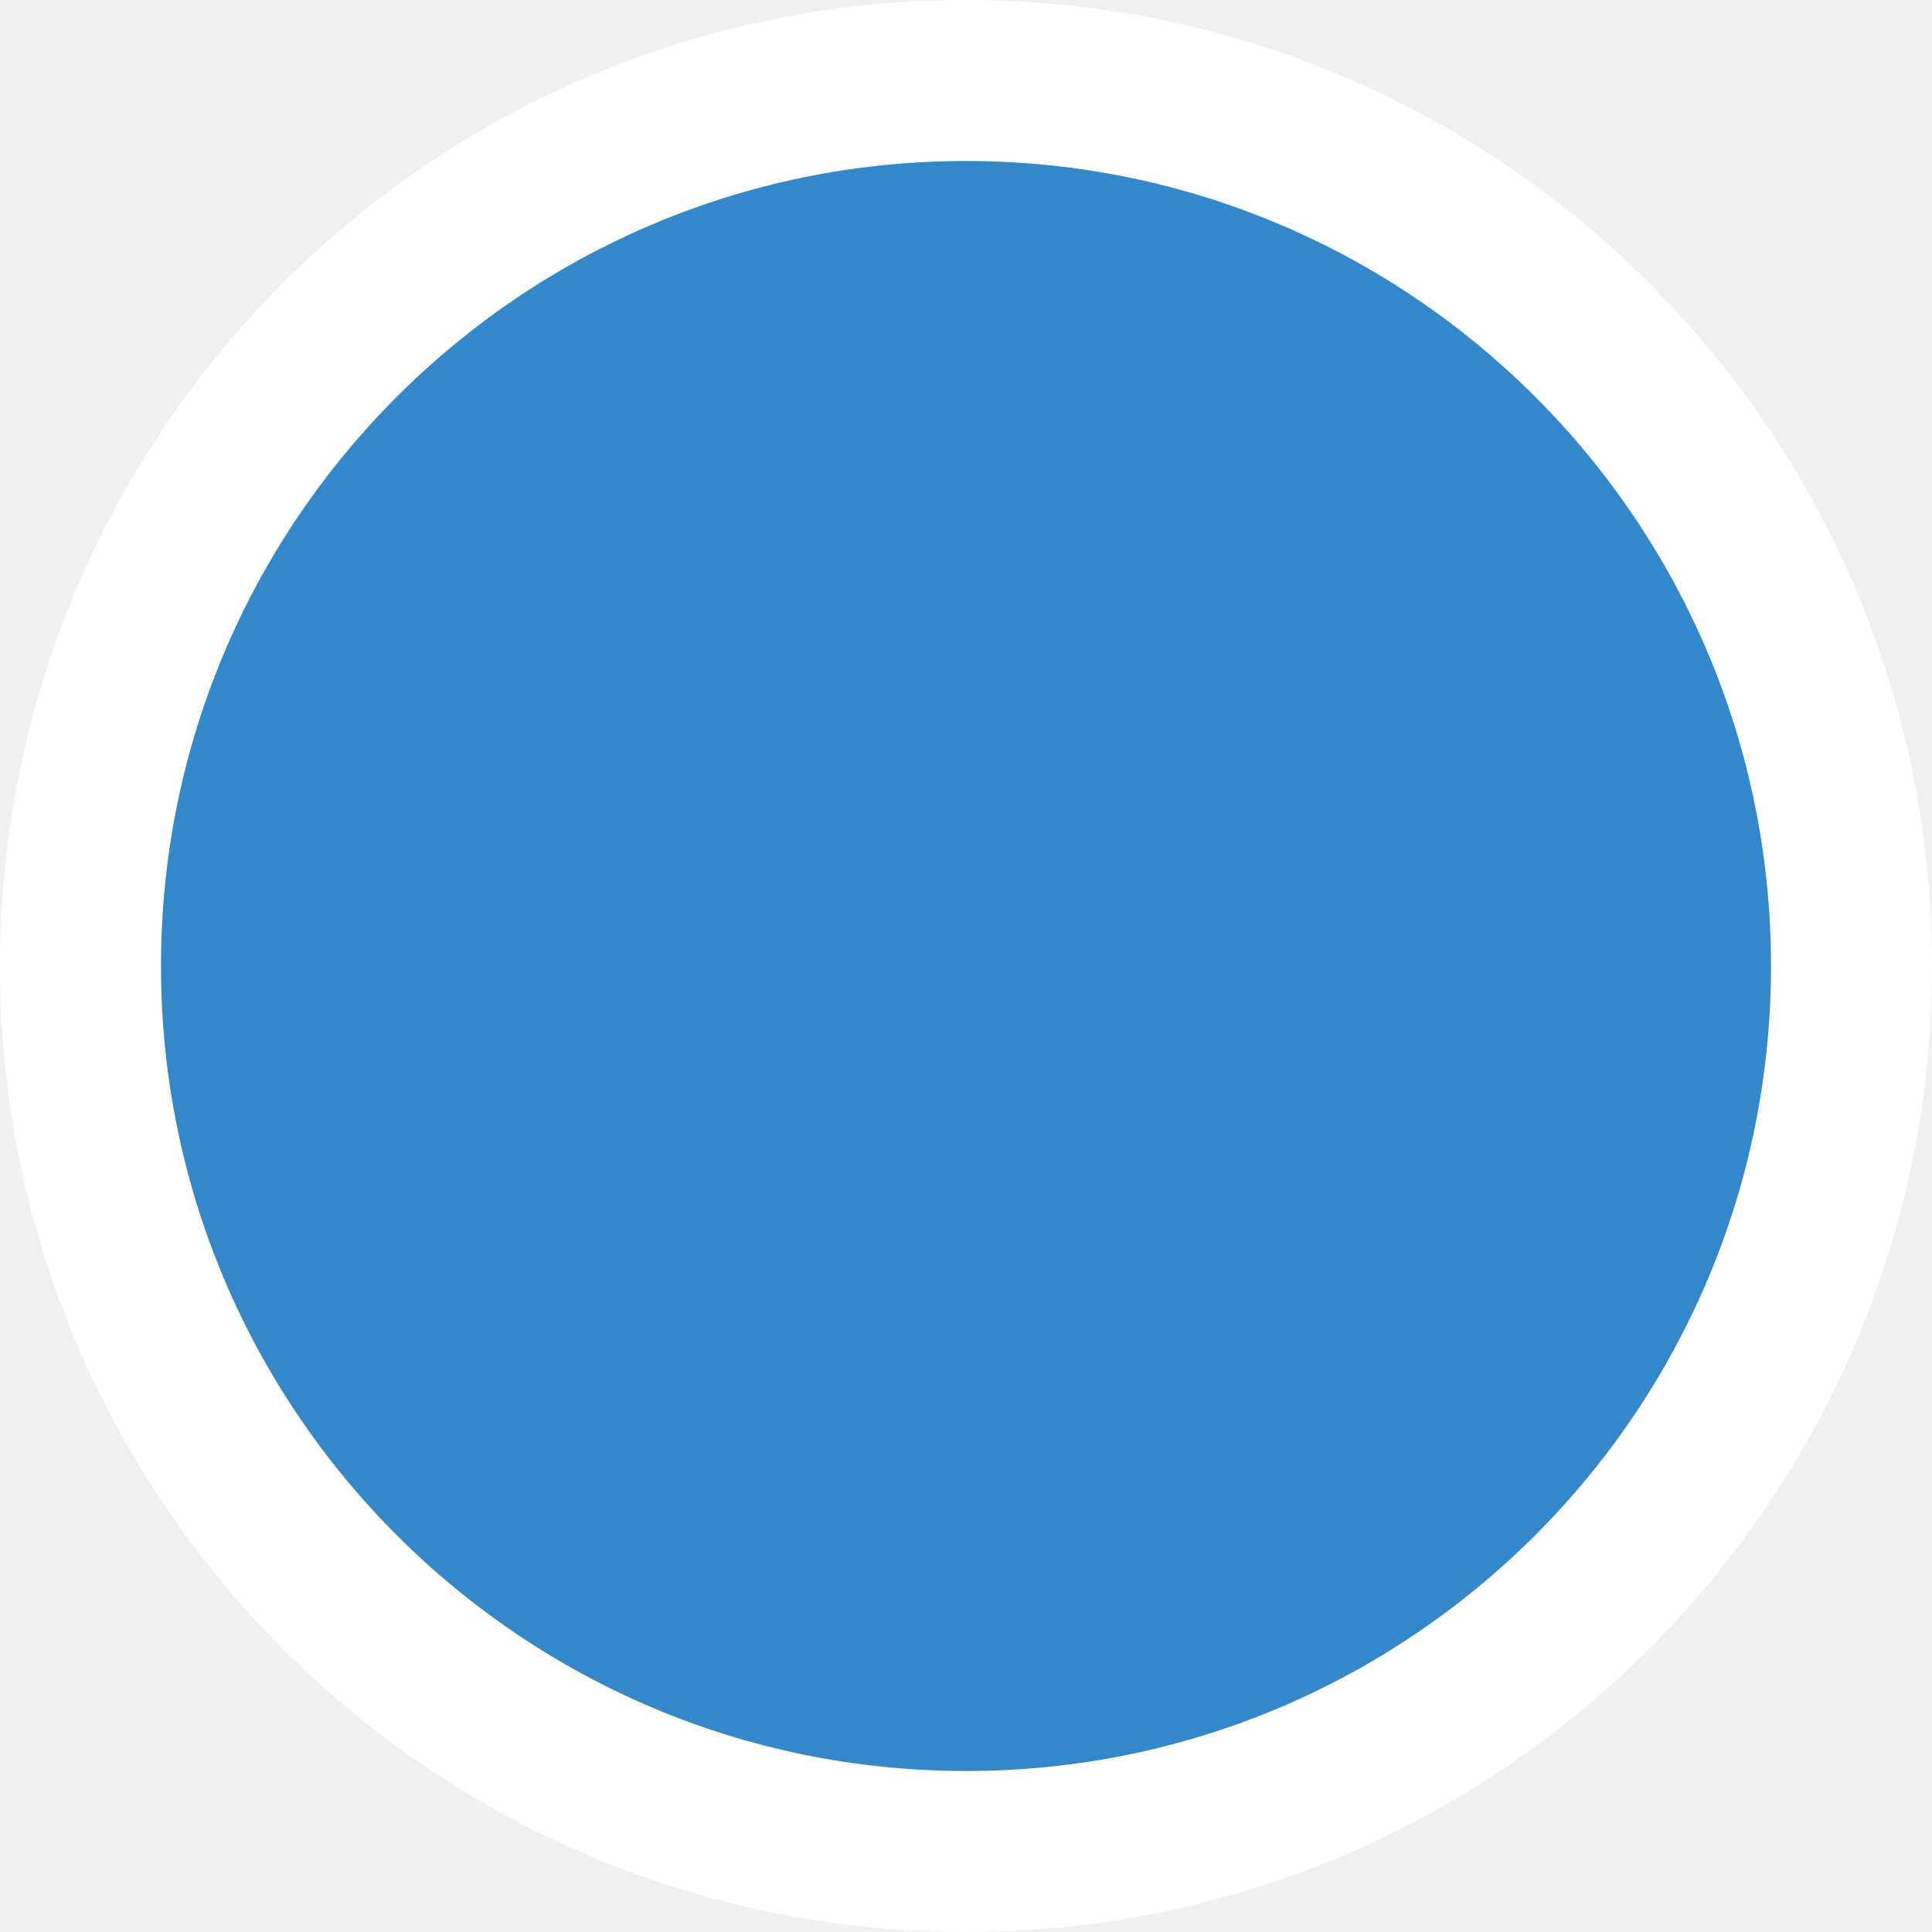
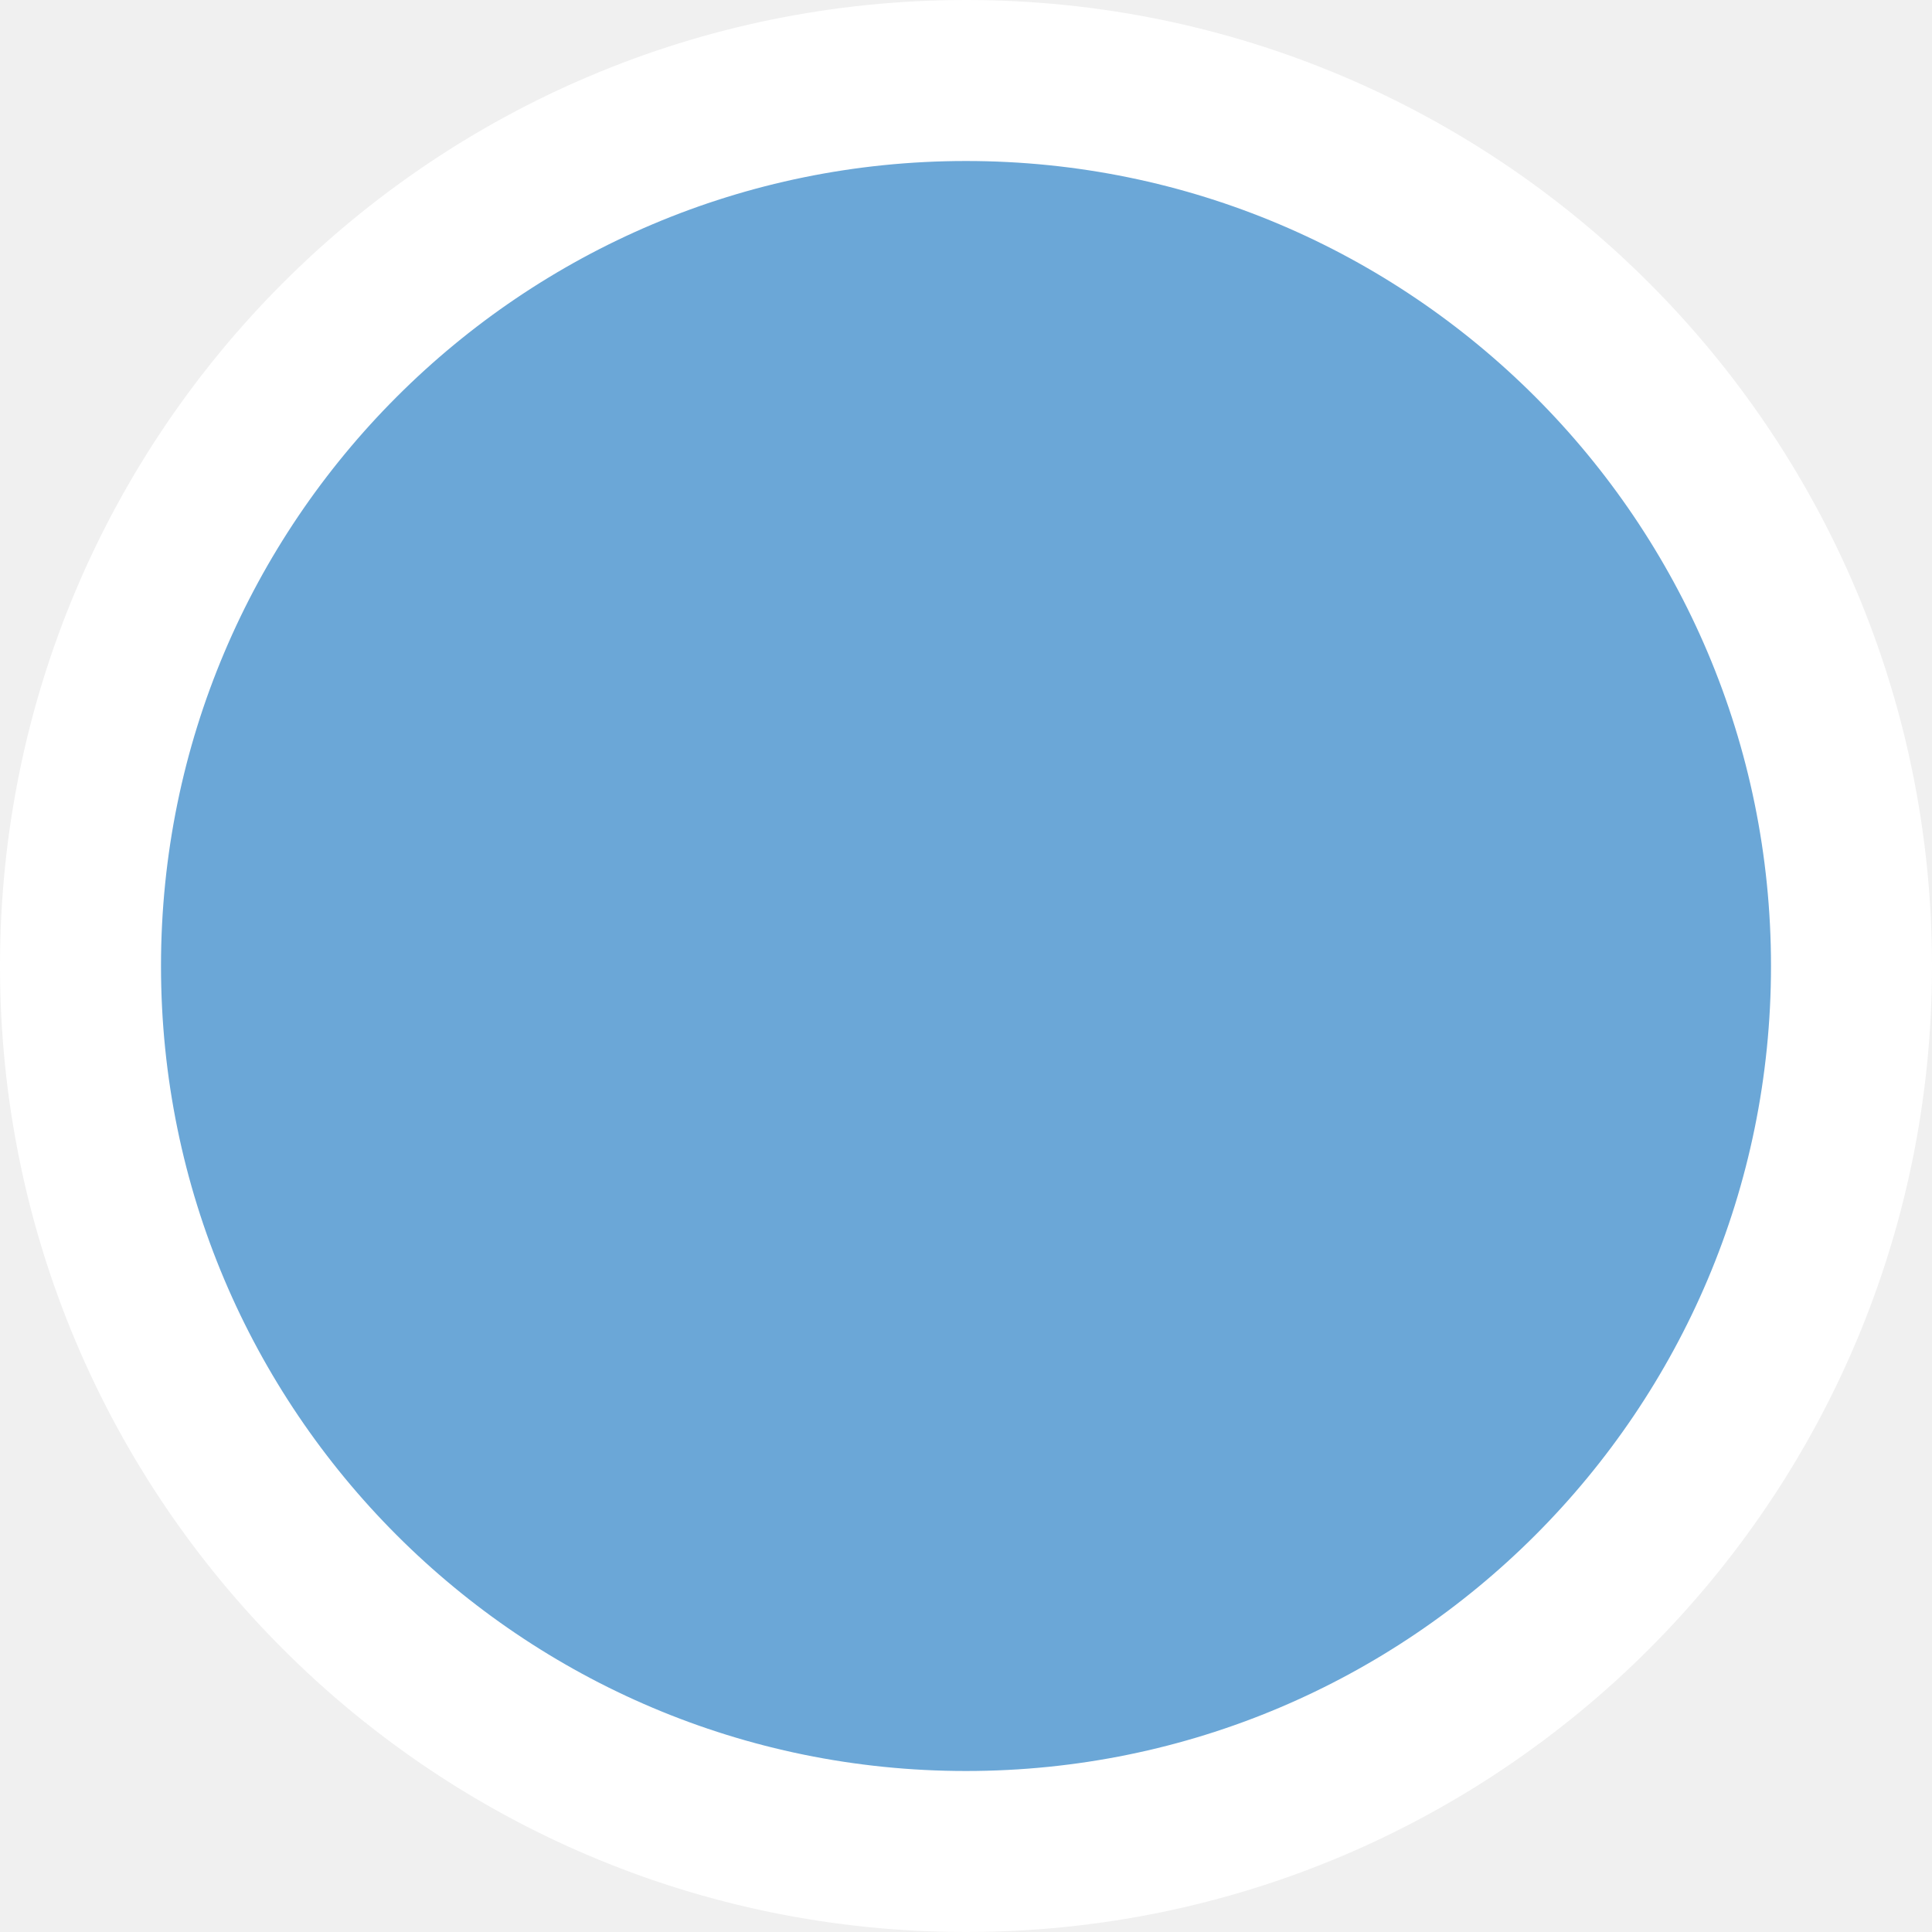
<svg xmlns="http://www.w3.org/2000/svg" width="24" height="24">
-   <circle cx="12" cy="12" r="11" style="fill:#38c;stroke:#fff;stroke-width:2" />
+   <circle cx="12" cy="12" r="11" style="fill-opacity:.7;fill:#38c;stroke:#fff;stroke-width:2" />
</svg>
